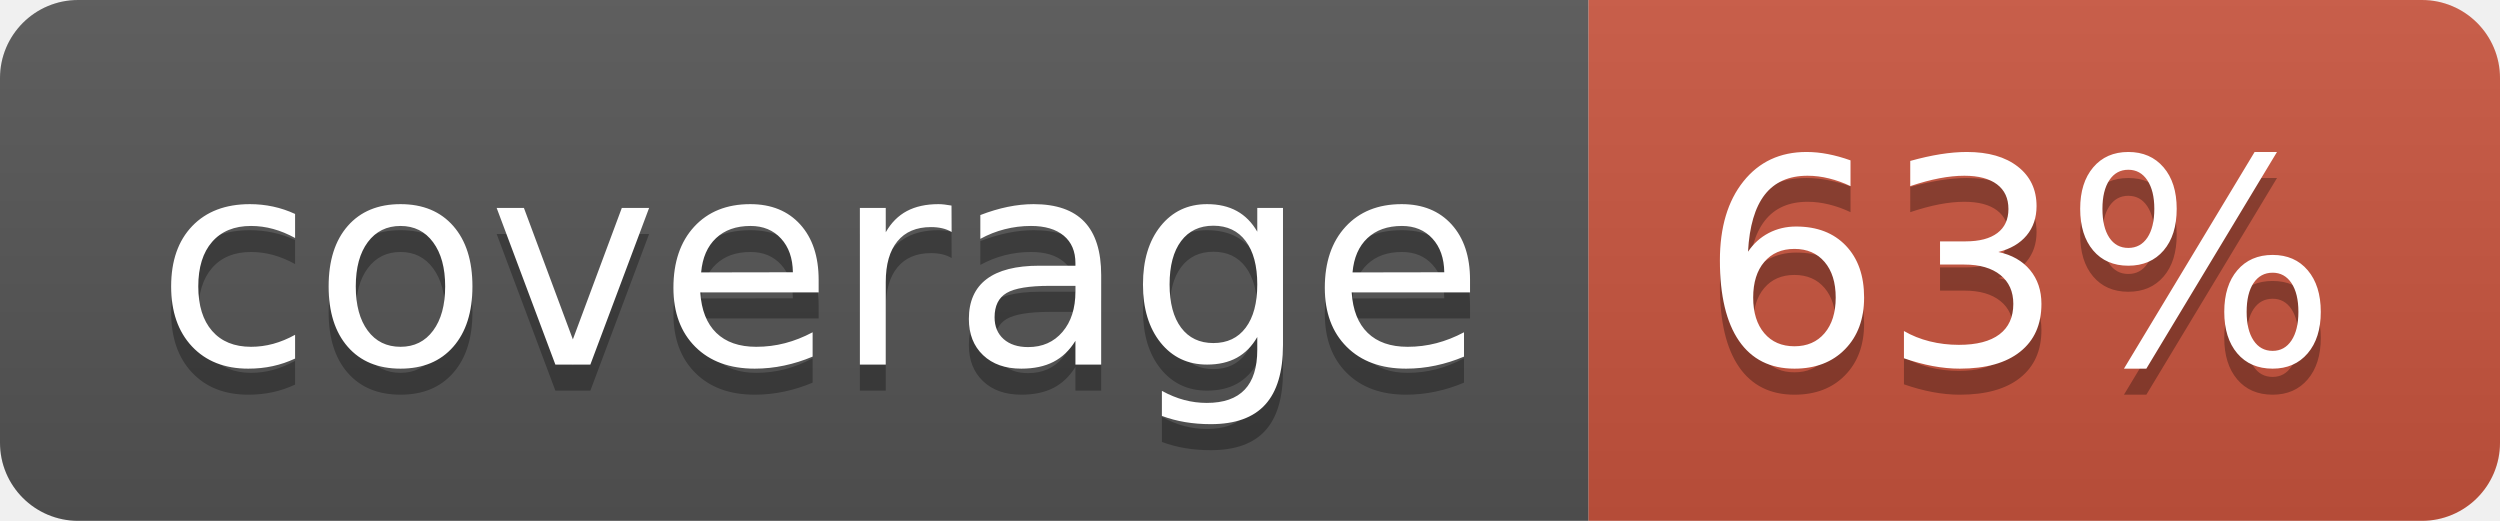
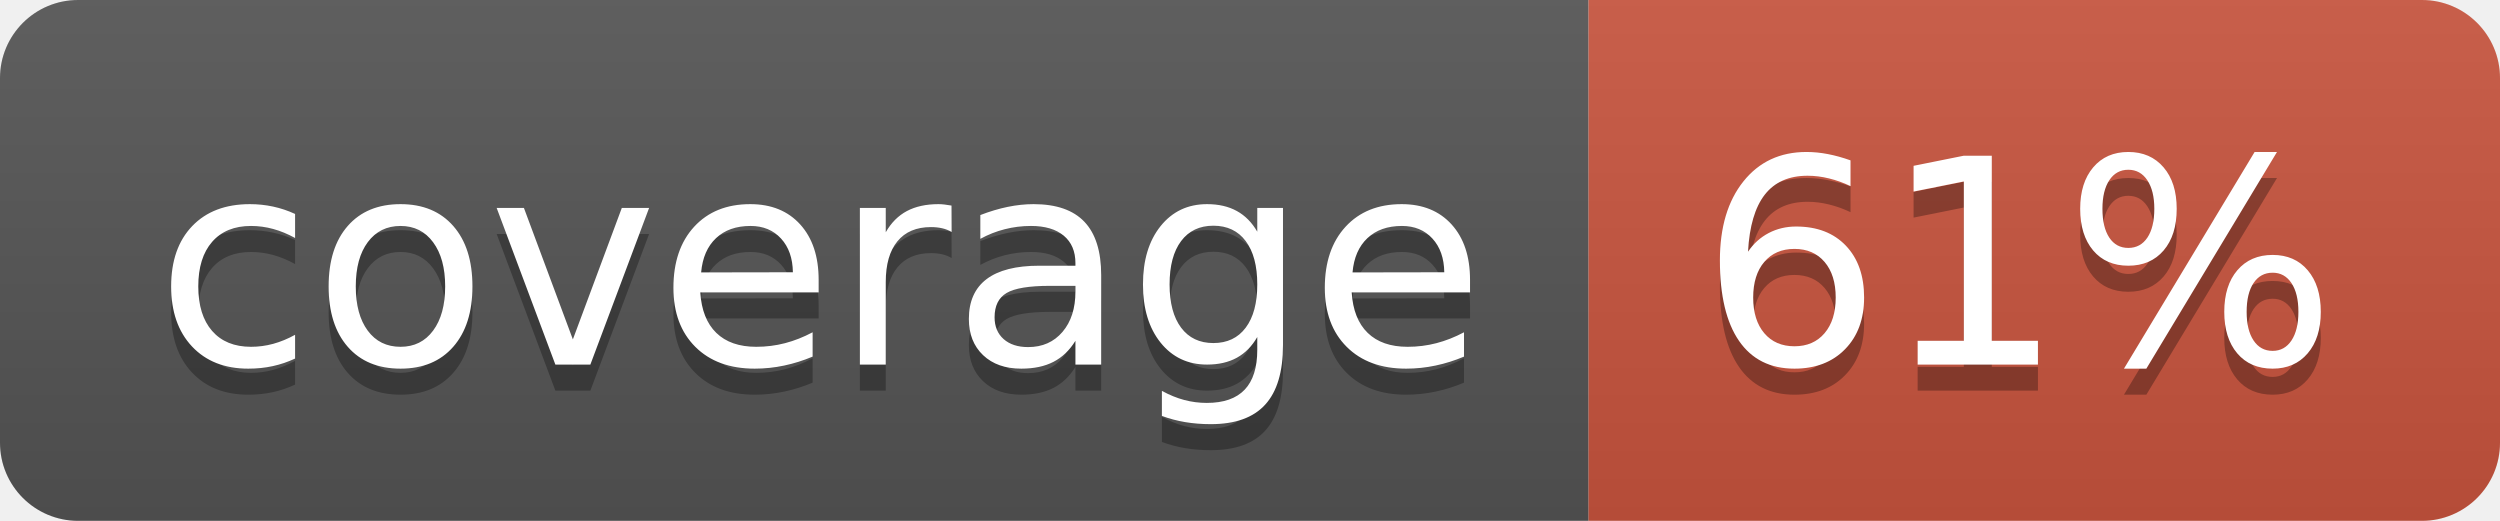
<svg xmlns="http://www.w3.org/2000/svg" width="96" height="20">
  <linearGradient id="b" x2="0" y2="100%">
    <stop offset="0" stop-color="#bbb" stop-opacity=".1" />
    <stop offset="1" stop-opacity=".1" />
  </linearGradient>
  <clipPath id="a">
    <rect width="96" height="20" rx="3" fill="#fff" />
  </clipPath>
  <g clip-path="url(#a)">
    <path fill="#555" d="M0 0h61v20H0z" />
    <path fill="#CA553E" d="M61 0h35v20H61z" />
    <path fill="url(#b)" d="M0 0h96v20H0z" />
  </g>
  <g fill="#fff" text-anchor="middle" font-family="DejaVu Sans,Verdana,Geneva,sans-serif" font-size="110">
    <text x="315" y="150" fill="#010101" fill-opacity=".3" transform="scale(.1)" textLength="510">coverage</text>
    <text x="315" y="140" transform="scale(.1)" textLength="510">coverage</text>
-     <text x="775" y="150" fill="#010101" fill-opacity=".3" transform="scale(.1)" textLength="250">63%</text>
-     <text x="775" y="140" transform="scale(.1)" textLength="250">63%</text>
+     <text x="775" y="150" fill="#010101" fill-opacity=".3" transform="scale(.1)" textLength="250">61%</text>
+     <text x="775" y="140" transform="scale(.1)" textLength="250">61%</text>
  </g>
</svg>
